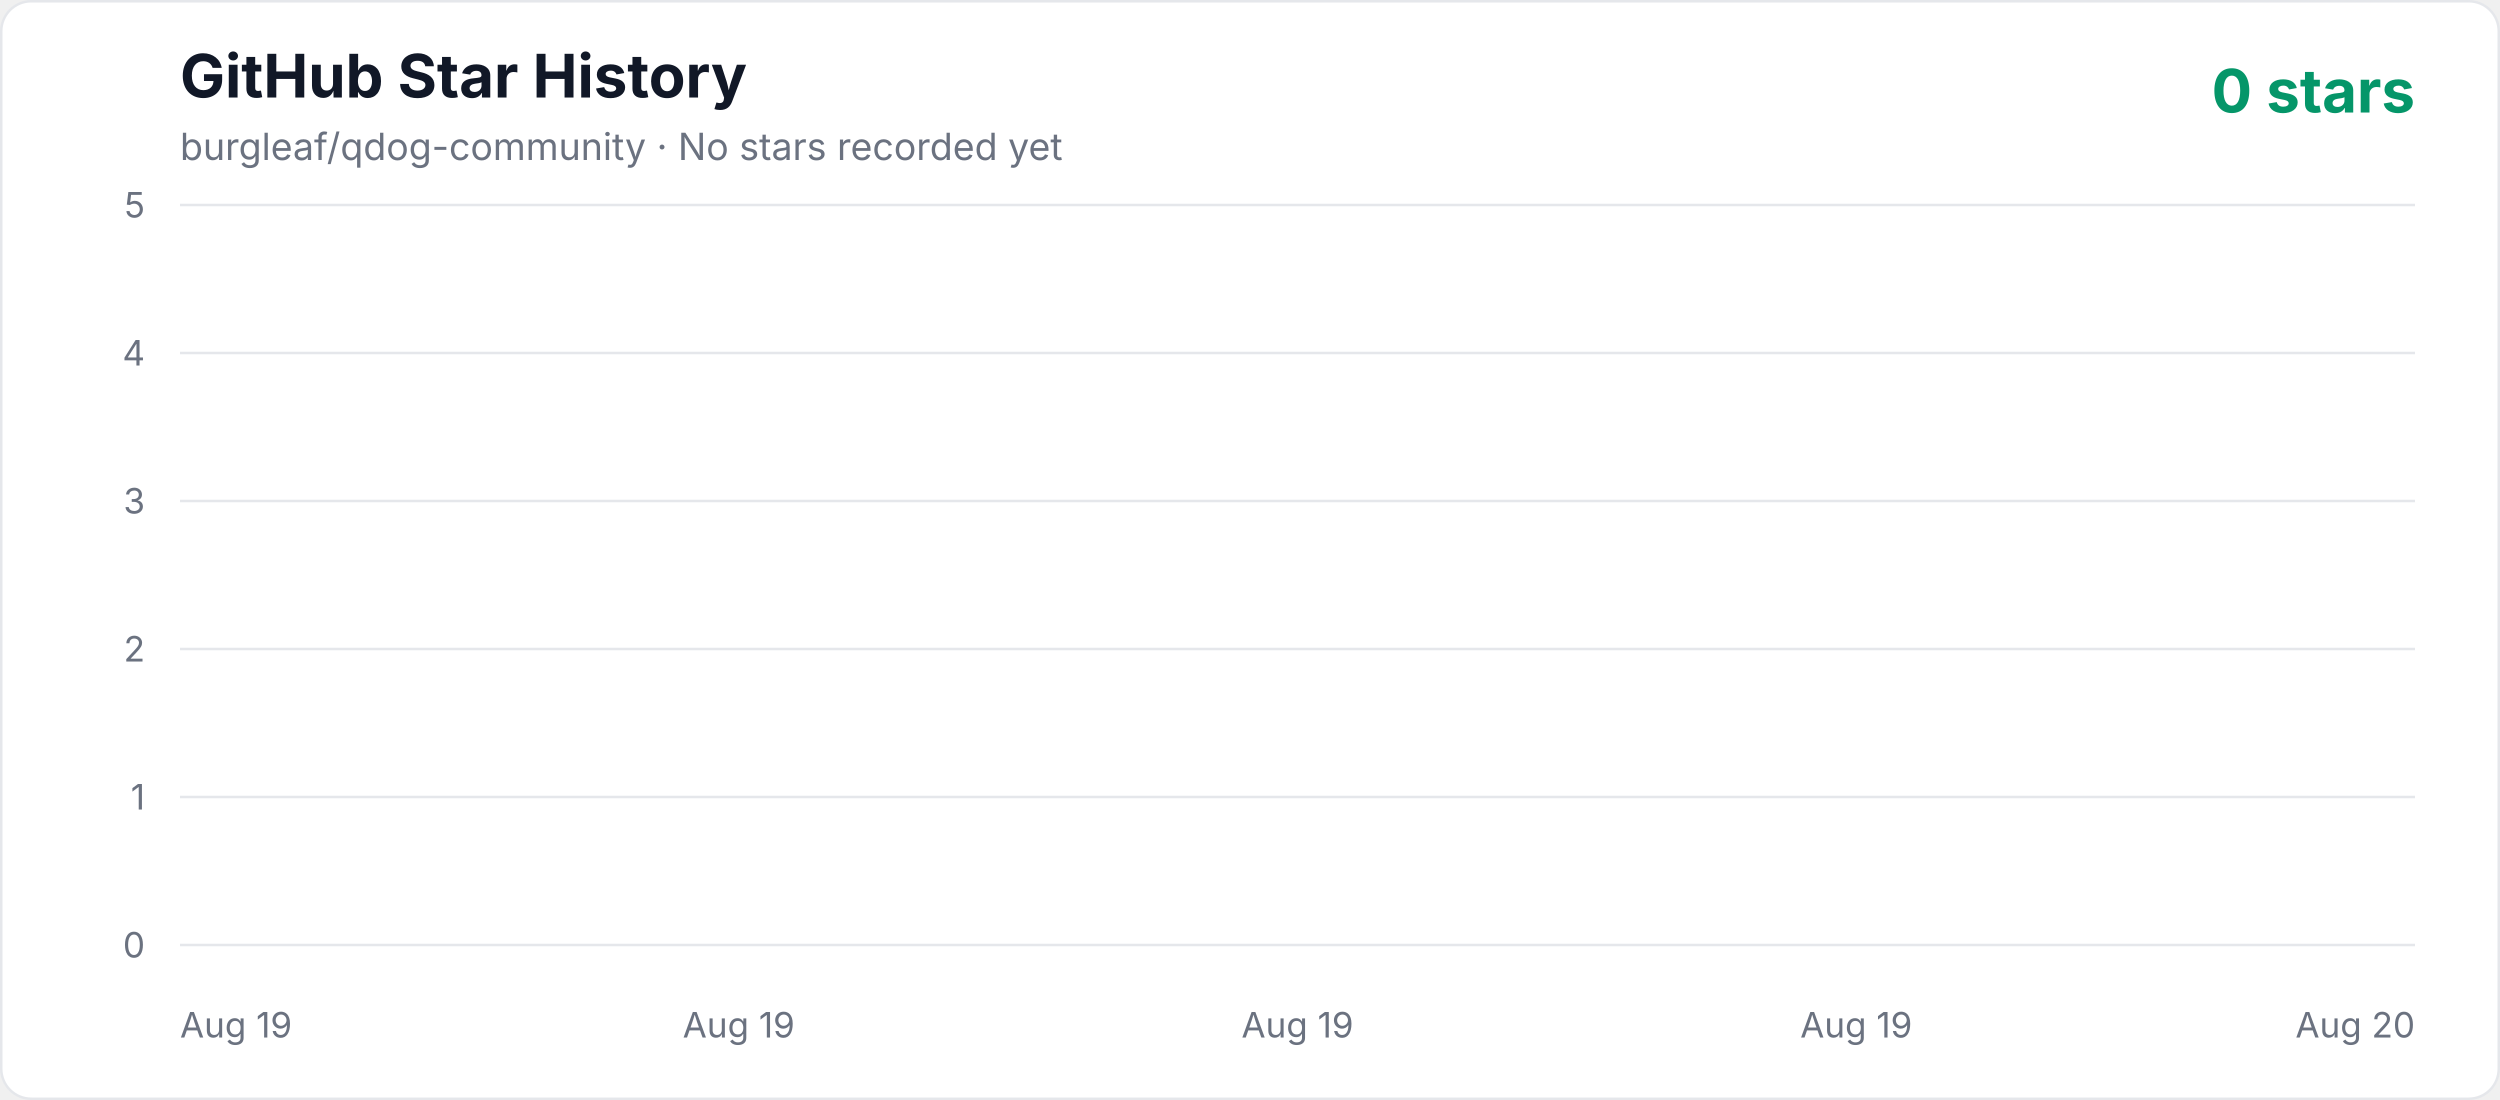
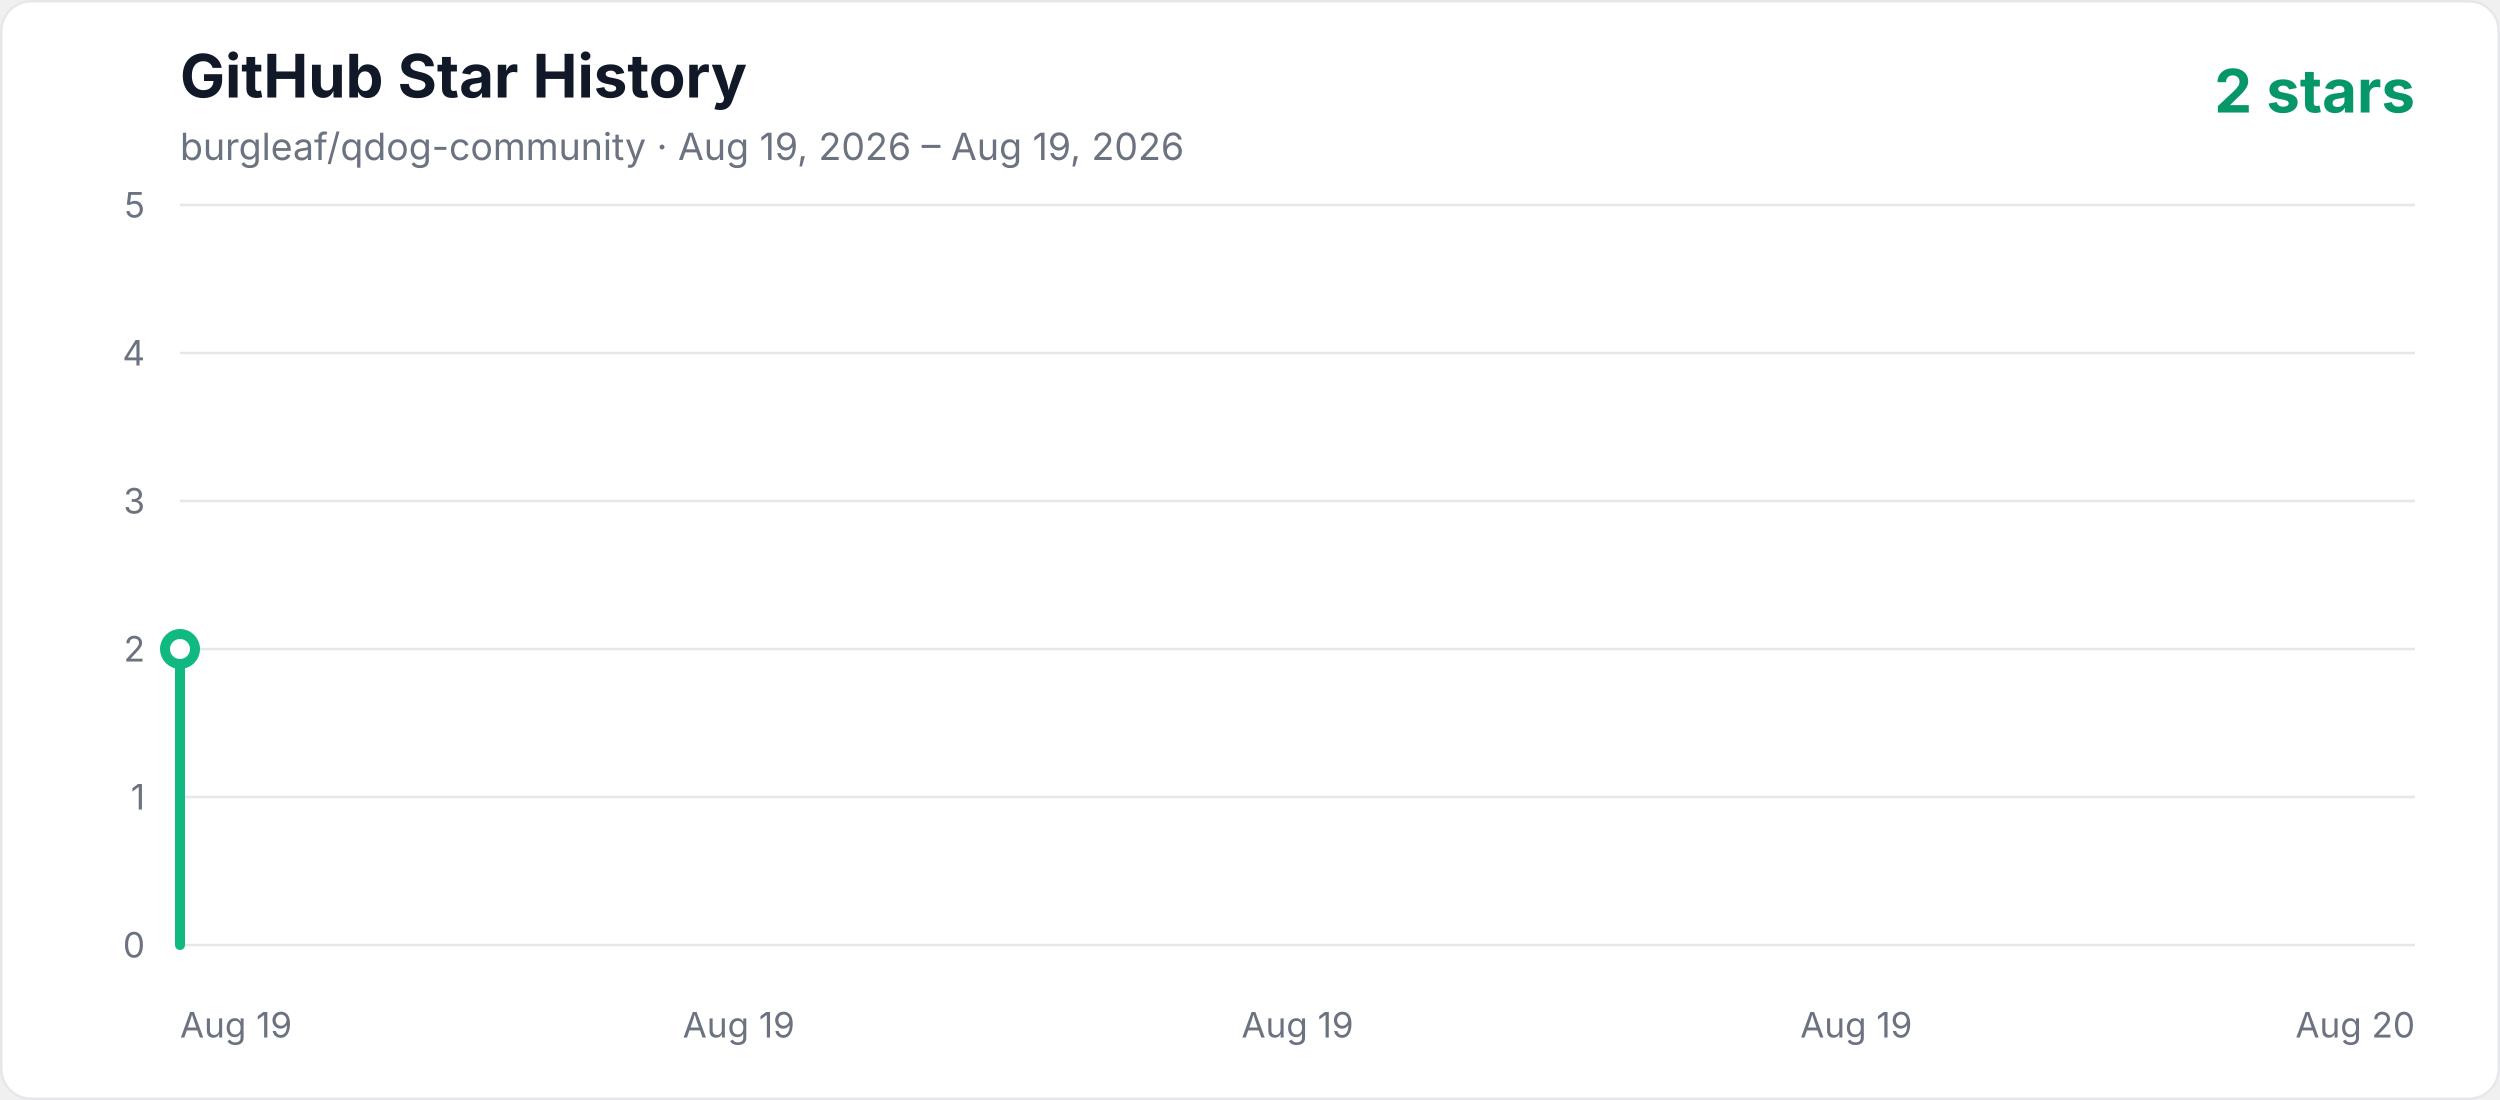
<svg xmlns="http://www.w3.org/2000/svg" width="1000" height="440" viewBox="0 0 1000 440" role="img" aria-labelledby="title description">
  <defs>
    <linearGradient id="area" x1="0" y1="0" x2="0" y2="1">
      <stop offset="0%" stop-color="#10b981" stop-opacity="0.3" />
      <stop offset="100%" stop-color="#10b981" stop-opacity="0.02" />
    </linearGradient>
    <style>
      .axis { fill: #6b7280; font: 14px -apple-system, BlinkMacSystemFont, "Segoe UI", sans-serif; }
      .title { fill: #111827; font: 700 24px -apple-system, BlinkMacSystemFont, "Segoe UI", sans-serif; }
      .subtitle { fill: #6b7280; font: 15px -apple-system, BlinkMacSystemFont, "Segoe UI", sans-serif; }
      .count { fill: #059669; font: 700 24px -apple-system, BlinkMacSystemFont, "Segoe UI", sans-serif; }
    </style>
  </defs>
  <rect x="0.5" y="0.5" width="999" height="439" rx="12" fill="#ffffff" stroke="#e5e7eb" />
  <text x="72" y="39" class="title">GitHub Star History</text>
-   <text x="72" y="64" class="subtitle">burgleaf/qdog-community · No stars recorded yet</text>
-   <text x="966" y="45" text-anchor="end" class="count">0 stars</text>
+   <text x="72" y="64" class="subtitle">burgleaf/qdog-community · Aug 19, 2026 – Aug 19, 2026</text>
+   <text x="966" y="45" text-anchor="end" class="count">2 stars</text>
  <line x1="72" y1="378" x2="966" y2="378" stroke="#e5e7eb" stroke-width="1" />
  <text x="58" y="383" text-anchor="end" class="axis">0</text>
  <line x1="72" y1="318.8" x2="966" y2="318.8" stroke="#e5e7eb" stroke-width="1" />
  <text x="58" y="323.8" text-anchor="end" class="axis">1</text>
  <line x1="72" y1="259.6" x2="966" y2="259.6" stroke="#e5e7eb" stroke-width="1" />
  <text x="58" y="264.6" text-anchor="end" class="axis">2</text>
  <line x1="72" y1="200.4" x2="966" y2="200.4" stroke="#e5e7eb" stroke-width="1" />
  <text x="58" y="205.4" text-anchor="end" class="axis">3</text>
  <line x1="72" y1="141.2" x2="966" y2="141.2" stroke="#e5e7eb" stroke-width="1" />
  <text x="58" y="146.2" text-anchor="end" class="axis">4</text>
  <line x1="72" y1="82" x2="966" y2="82" stroke="#e5e7eb" stroke-width="1" />
  <text x="58" y="87" text-anchor="end" class="axis">5</text>
  <text x="72" y="415" text-anchor="start" class="axis">Aug 19</text>
  <text x="295.5" y="415" text-anchor="middle" class="axis">Aug 19</text>
  <text x="519" y="415" text-anchor="middle" class="axis">Aug 19</text>
  <text x="742.5" y="415" text-anchor="middle" class="axis">Aug 19</text>
  <text x="966" y="415" text-anchor="end" class="axis">Aug 20</text>
-   <polygon points="72,378 966.00,378" fill="url(#area)" />
-   <polyline points="72,378" fill="none" stroke="#10b981" stroke-width="4" stroke-linecap="round" stroke-linejoin="round" />
+   <polygon points="72,378 72.00,259.60 72.00,378" fill="url(#area)" />
+   <polyline points="72,378 72.00,259.60" fill="none" stroke="#10b981" stroke-width="4" stroke-linecap="round" stroke-linejoin="round" />
+   <circle cx="72.00" cy="259.60" r="6" fill="#ffffff" stroke="#10b981" stroke-width="4" />
</svg>
